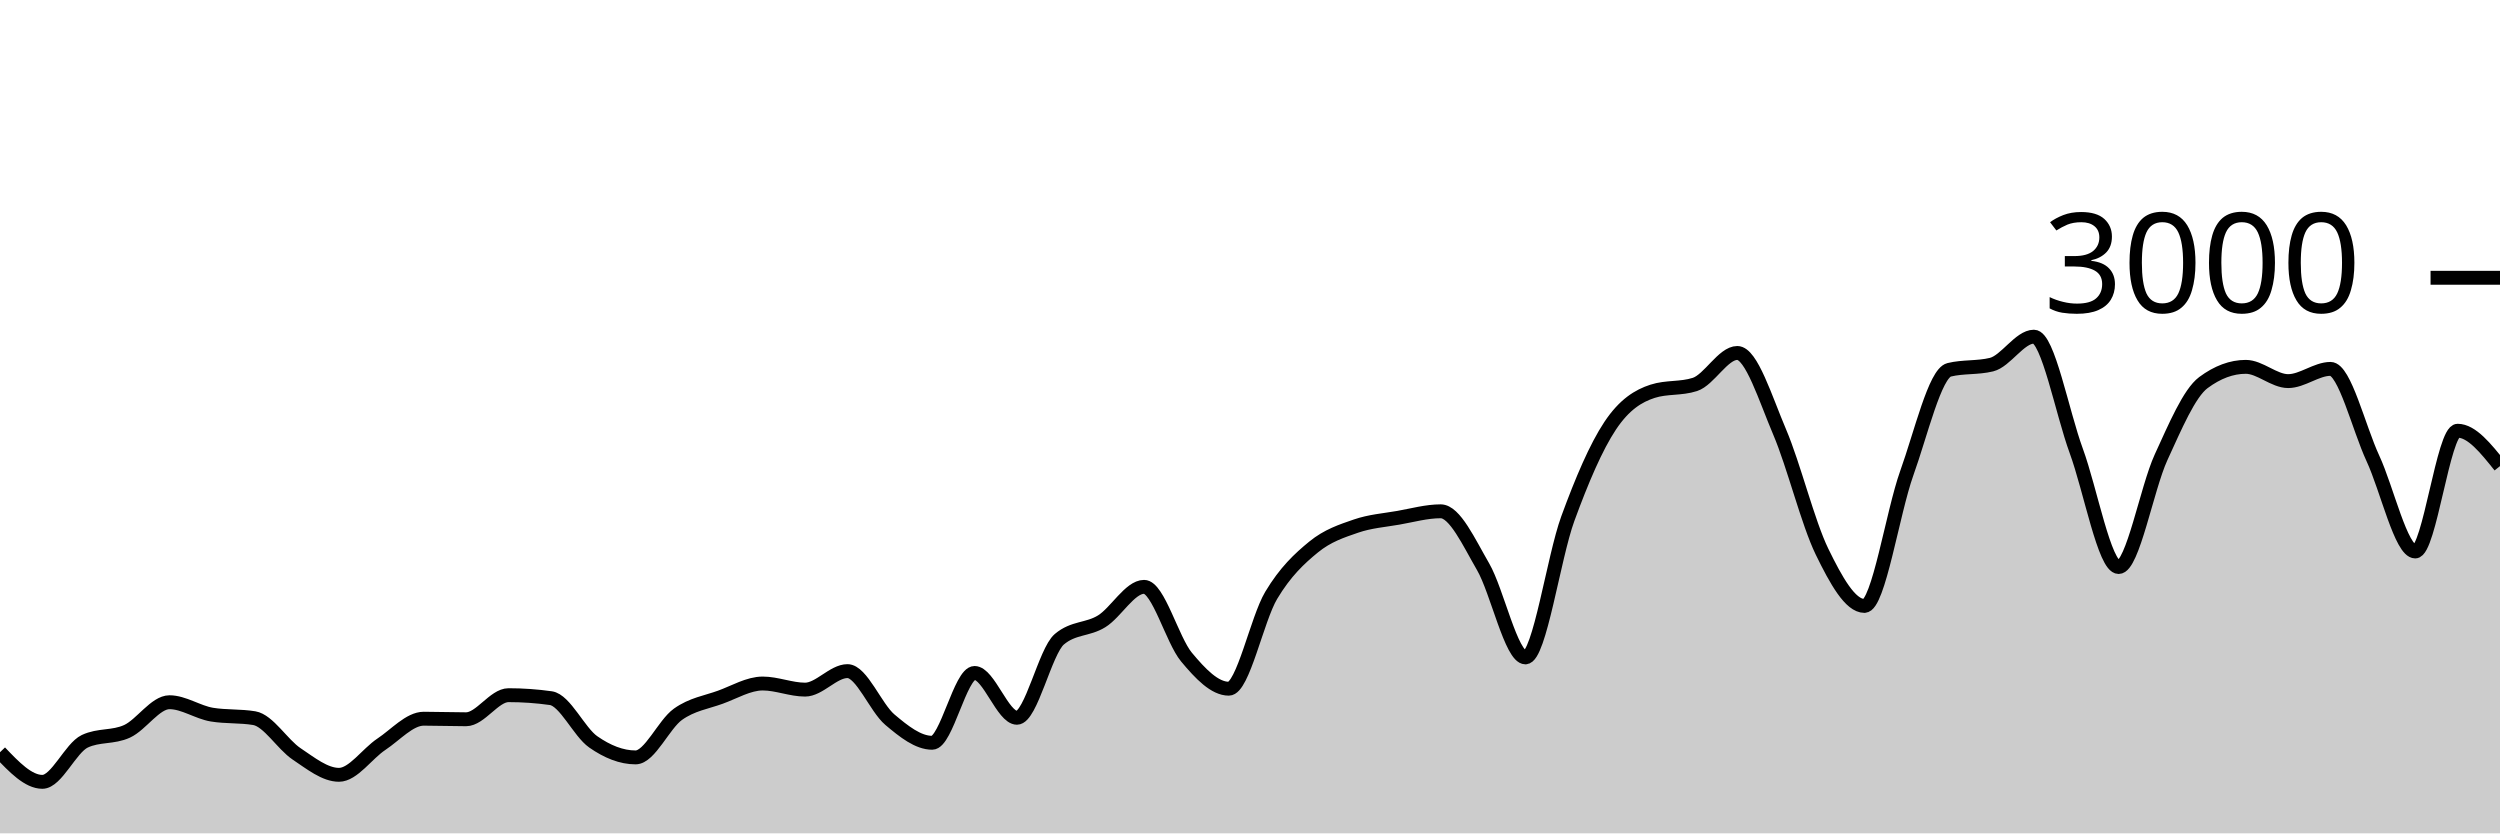
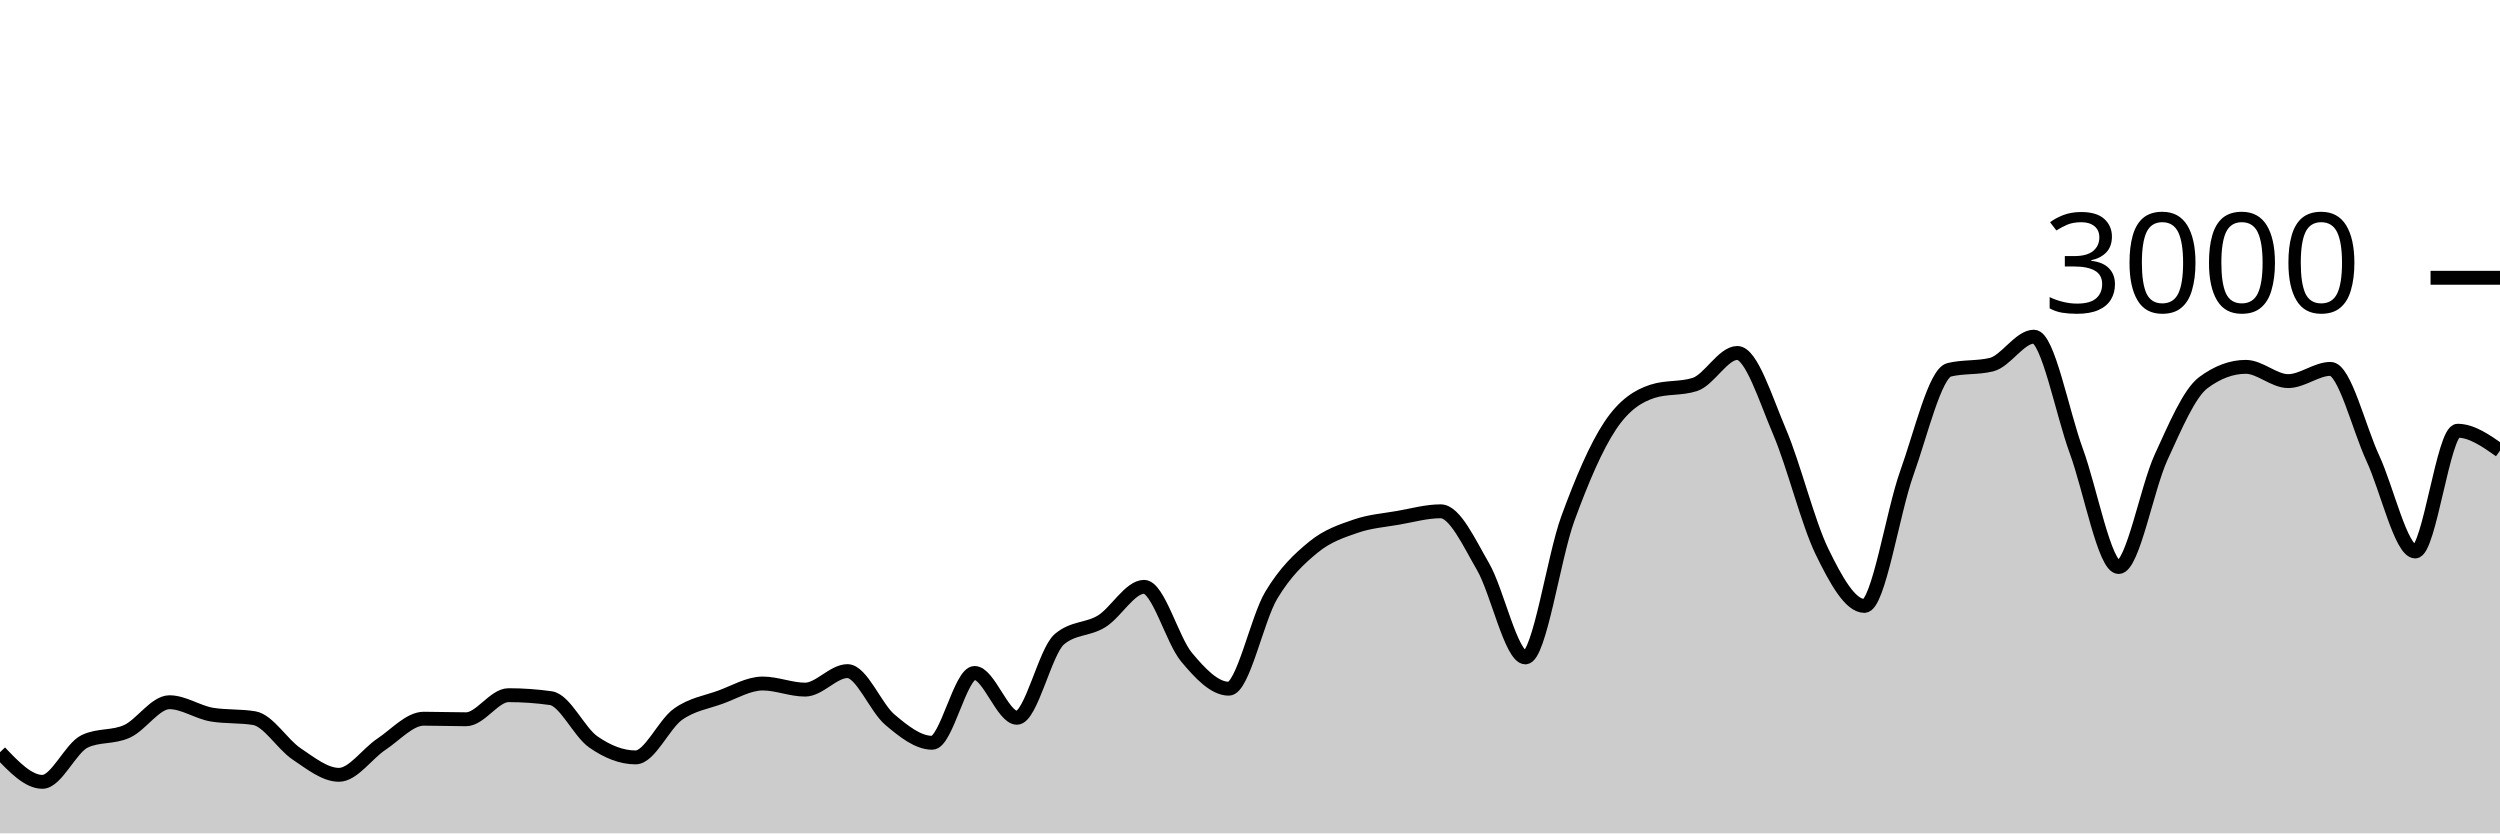
<svg xmlns="http://www.w3.org/2000/svg" viewBox="0 0 180 60">
  <g transform="translate(0,20)">
-     <path class="area" fill="rgba(0, 0, 0, 0.2)" d="M0,34.16C1.017,35.227,2.034,36.293,3.051,36.293C4.068,36.293,5.085,33.853,6.102,33.373C7.119,32.893,8.136,33.122,9.153,32.653C10.169,32.184,11.186,30.56,12.203,30.56C13.22,30.56,14.237,31.284,15.254,31.453C16.271,31.622,17.288,31.538,18.305,31.707C19.322,31.876,20.339,33.6,21.356,34.28C22.373,34.96,23.39,35.787,24.407,35.787C25.424,35.787,26.441,34.26,27.458,33.587C28.475,32.913,29.492,31.747,30.508,31.747C31.525,31.747,32.542,31.787,33.559,31.787C34.576,31.787,35.593,30.053,36.61,30.053C37.627,30.053,38.644,30.124,39.661,30.267C40.678,30.409,41.695,32.702,42.712,33.413C43.729,34.124,44.746,34.533,45.763,34.533C46.78,34.533,47.797,32.149,48.814,31.427C49.831,30.704,50.847,30.569,51.864,30.2C52.881,29.831,53.898,29.213,54.915,29.213C55.932,29.213,56.949,29.653,57.966,29.653C58.983,29.653,60,28.32,61.017,28.32C62.034,28.32,63.051,30.953,64.068,31.813C65.085,32.673,66.102,33.48,67.119,33.48C68.136,33.48,69.153,28.453,70.169,28.453C71.186,28.453,72.203,31.68,73.22,31.68C74.237,31.68,75.254,26.889,76.271,26.027C77.288,25.164,78.305,25.362,79.322,24.733C80.339,24.104,81.356,22.253,82.373,22.253C83.39,22.253,84.407,26.084,85.424,27.307C86.441,28.529,87.458,29.587,88.475,29.587C89.492,29.587,90.508,24.567,91.525,22.867C92.542,21.167,93.559,20.218,94.576,19.387C95.593,18.556,96.61,18.231,97.627,17.88C98.644,17.529,99.661,17.458,100.678,17.28C101.695,17.102,102.712,16.813,103.729,16.813C104.746,16.813,105.763,19.047,106.78,20.8C107.797,22.553,108.814,27.333,109.831,27.333C110.847,27.333,111.864,20.127,112.881,17.347C113.898,14.567,114.915,12.182,115.932,10.653C116.949,9.124,117.966,8.502,118.983,8.173C120,7.844,121.017,8.009,122.034,7.68C123.051,7.351,124.068,5.413,125.085,5.413C126.102,5.413,127.119,8.722,128.136,11.107C129.153,13.491,130.169,17.633,131.186,19.72C132.203,21.807,133.22,23.627,134.237,23.627C135.254,23.627,136.271,16.9,137.288,14.067C138.305,11.233,139.322,6.876,140.339,6.627C141.356,6.378,142.373,6.502,143.39,6.253C144.407,6.004,145.424,4.24,146.441,4.24C147.458,4.24,148.475,9.702,149.492,12.467C150.508,15.231,151.525,20.827,152.542,20.827C153.559,20.827,154.576,15.147,155.593,12.933C156.61,10.72,157.627,8.302,158.644,7.547C159.661,6.791,160.678,6.413,161.695,6.413C162.712,6.413,163.729,7.44,164.746,7.44C165.763,7.44,166.78,6.56,167.797,6.56C168.814,6.56,169.831,10.809,170.847,13C171.864,15.191,172.881,19.707,173.898,19.707C174.915,19.707,175.932,11.013,176.949,11.013C177.966,11.013,178.983,12.287,180,13.56L180,40C178.983,40,177.966,40,176.949,40C175.932,40,174.915,40,173.898,40C172.881,40,171.864,40,170.847,40C169.831,40,168.814,40,167.797,40C166.78,40,165.763,40,164.746,40C163.729,40,162.712,40,161.695,40C160.678,40,159.661,40,158.644,40C157.627,40,156.61,40,155.593,40C154.576,40,153.559,40,152.542,40C151.525,40,150.508,40,149.492,40C148.475,40,147.458,40,146.441,40C145.424,40,144.407,40,143.39,40C142.373,40,141.356,40,140.339,40C139.322,40,138.305,40,137.288,40C136.271,40,135.254,40,134.237,40C133.22,40,132.203,40,131.186,40C130.169,40,129.153,40,128.136,40C127.119,40,126.102,40,125.085,40C124.068,40,123.051,40,122.034,40C121.017,40,120,40,118.983,40C117.966,40,116.949,40,115.932,40C114.915,40,113.898,40,112.881,40C111.864,40,110.847,40,109.831,40C108.814,40,107.797,40,106.78,40C105.763,40,104.746,40,103.729,40C102.712,40,101.695,40,100.678,40C99.661,40,98.644,40,97.627,40C96.61,40,95.593,40,94.576,40C93.559,40,92.542,40,91.525,40C90.508,40,89.492,40,88.475,40C87.458,40,86.441,40,85.424,40C84.407,40,83.39,40,82.373,40C81.356,40,80.339,40,79.322,40C78.305,40,77.288,40,76.271,40C75.254,40,74.237,40,73.22,40C72.203,40,71.186,40,70.169,40C69.153,40,68.136,40,67.119,40C66.102,40,65.085,40,64.068,40C63.051,40,62.034,40,61.017,40C60,40,58.983,40,57.966,40C56.949,40,55.932,40,54.915,40C53.898,40,52.881,40,51.864,40C50.847,40,49.831,40,48.814,40C47.797,40,46.78,40,45.763,40C44.746,40,43.729,40,42.712,40C41.695,40,40.678,40,39.661,40C38.644,40,37.627,40,36.61,40C35.593,40,34.576,40,33.559,40C32.542,40,31.525,40,30.508,40C29.492,40,28.475,40,27.458,40C26.441,40,25.424,40,24.407,40C23.39,40,22.373,40,21.356,40C20.339,40,19.322,40,18.305,40C17.288,40,16.271,40,15.254,40C14.237,40,13.22,40,12.203,40C11.186,40,10.169,40,9.153,40C8.136,40,7.119,40,6.102,40C5.085,40,4.068,40,3.051,40C2.034,40,1.017,40,0,40Z" />
-     <path class="line" stroke="black" fill="none" d="M0,34.16C1.017,35.227,2.034,36.293,3.051,36.293C4.068,36.293,5.085,33.853,6.102,33.373C7.119,32.893,8.136,33.122,9.153,32.653C10.169,32.184,11.186,30.56,12.203,30.56C13.22,30.56,14.237,31.284,15.254,31.453C16.271,31.622,17.288,31.538,18.305,31.707C19.322,31.876,20.339,33.6,21.356,34.28C22.373,34.96,23.39,35.787,24.407,35.787C25.424,35.787,26.441,34.26,27.458,33.587C28.475,32.913,29.492,31.747,30.508,31.747C31.525,31.747,32.542,31.787,33.559,31.787C34.576,31.787,35.593,30.053,36.61,30.053C37.627,30.053,38.644,30.124,39.661,30.267C40.678,30.409,41.695,32.702,42.712,33.413C43.729,34.124,44.746,34.533,45.763,34.533C46.78,34.533,47.797,32.149,48.814,31.427C49.831,30.704,50.847,30.569,51.864,30.2C52.881,29.831,53.898,29.213,54.915,29.213C55.932,29.213,56.949,29.653,57.966,29.653C58.983,29.653,60,28.32,61.017,28.32C62.034,28.32,63.051,30.953,64.068,31.813C65.085,32.673,66.102,33.48,67.119,33.48C68.136,33.48,69.153,28.453,70.169,28.453C71.186,28.453,72.203,31.68,73.22,31.68C74.237,31.68,75.254,26.889,76.271,26.027C77.288,25.164,78.305,25.362,79.322,24.733C80.339,24.104,81.356,22.253,82.373,22.253C83.39,22.253,84.407,26.084,85.424,27.307C86.441,28.529,87.458,29.587,88.475,29.587C89.492,29.587,90.508,24.567,91.525,22.867C92.542,21.167,93.559,20.218,94.576,19.387C95.593,18.556,96.61,18.231,97.627,17.88C98.644,17.529,99.661,17.458,100.678,17.28C101.695,17.102,102.712,16.813,103.729,16.813C104.746,16.813,105.763,19.047,106.78,20.8C107.797,22.553,108.814,27.333,109.831,27.333C110.847,27.333,111.864,20.127,112.881,17.347C113.898,14.567,114.915,12.182,115.932,10.653C116.949,9.124,117.966,8.502,118.983,8.173C120,7.844,121.017,8.009,122.034,7.68C123.051,7.351,124.068,5.413,125.085,5.413C126.102,5.413,127.119,8.722,128.136,11.107C129.153,13.491,130.169,17.633,131.186,19.72C132.203,21.807,133.22,23.627,134.237,23.627C135.254,23.627,136.271,16.9,137.288,14.067C138.305,11.233,139.322,6.876,140.339,6.627C141.356,6.378,142.373,6.502,143.39,6.253C144.407,6.004,145.424,4.24,146.441,4.24C147.458,4.24,148.475,9.702,149.492,12.467C150.508,15.231,151.525,20.827,152.542,20.827C153.559,20.827,154.576,15.147,155.593,12.933C156.61,10.72,157.627,8.302,158.644,7.547C159.661,6.791,160.678,6.413,161.695,6.413C162.712,6.413,163.729,7.44,164.746,7.44C165.763,7.44,166.78,6.56,167.797,6.56C168.814,6.56,169.831,10.809,170.847,13C171.864,15.191,172.881,19.707,173.898,19.707C174.915,19.707,175.932,11.013,176.949,11.013C177.966,11.013,178.983,12.287,180,13.56" />
+     <path class="area" fill="rgba(0, 0, 0, 0.2)" d="M0,34.16C1.017,35.227,2.034,36.293,3.051,36.293C4.068,36.293,5.085,33.853,6.102,33.373C7.119,32.893,8.136,33.122,9.153,32.653C10.169,32.184,11.186,30.56,12.203,30.56C13.22,30.56,14.237,31.284,15.254,31.453C16.271,31.622,17.288,31.538,18.305,31.707C19.322,31.876,20.339,33.6,21.356,34.28C22.373,34.96,23.39,35.787,24.407,35.787C25.424,35.787,26.441,34.26,27.458,33.587C28.475,32.913,29.492,31.747,30.508,31.747C31.525,31.747,32.542,31.787,33.559,31.787C34.576,31.787,35.593,30.053,36.61,30.053C37.627,30.053,38.644,30.124,39.661,30.267C40.678,30.409,41.695,32.702,42.712,33.413C43.729,34.124,44.746,34.533,45.763,34.533C46.78,34.533,47.797,32.149,48.814,31.427C49.831,30.704,50.847,30.569,51.864,30.2C52.881,29.831,53.898,29.213,54.915,29.213C55.932,29.213,56.949,29.653,57.966,29.653C58.983,29.653,60,28.32,61.017,28.32C62.034,28.32,63.051,30.953,64.068,31.813C65.085,32.673,66.102,33.48,67.119,33.48C68.136,33.48,69.153,28.453,70.169,28.453C71.186,28.453,72.203,31.68,73.22,31.68C74.237,31.68,75.254,26.889,76.271,26.027C77.288,25.164,78.305,25.362,79.322,24.733C80.339,24.104,81.356,22.253,82.373,22.253C83.39,22.253,84.407,26.084,85.424,27.307C86.441,28.529,87.458,29.587,88.475,29.587C89.492,29.587,90.508,24.567,91.525,22.867C92.542,21.167,93.559,20.218,94.576,19.387C95.593,18.556,96.61,18.231,97.627,17.88C98.644,17.529,99.661,17.458,100.678,17.28C101.695,17.102,102.712,16.813,103.729,16.813C104.746,16.813,105.763,19.047,106.78,20.8C107.797,22.553,108.814,27.333,109.831,27.333C110.847,27.333,111.864,20.127,112.881,17.347C113.898,14.567,114.915,12.182,115.932,10.653C116.949,9.124,117.966,8.502,118.983,8.173C120,7.844,121.017,8.009,122.034,7.68C123.051,7.351,124.068,5.413,125.085,5.413C126.102,5.413,127.119,8.722,128.136,11.107C129.153,13.491,130.169,17.633,131.186,19.72C132.203,21.807,133.22,23.627,134.237,23.627C135.254,23.627,136.271,16.9,137.288,14.067C138.305,11.233,139.322,6.876,140.339,6.627C141.356,6.378,142.373,6.502,143.39,6.253C144.407,6.004,145.424,4.24,146.441,4.24C147.458,4.24,148.475,9.702,149.492,12.467C150.508,15.231,151.525,20.827,152.542,20.827C153.559,20.827,154.576,15.147,155.593,12.933C156.61,10.72,157.627,8.302,158.644,7.547C159.661,6.791,160.678,6.413,161.695,6.413C162.712,6.413,163.729,7.44,164.746,7.44C165.763,7.44,166.78,6.56,167.797,6.56C168.814,6.56,169.831,10.809,170.847,13C171.864,15.191,172.881,19.707,173.898,19.707C174.915,19.707,175.932,11.013,176.949,11.013C177.966,11.013,178.983,11.727,180,12.44L180,40C178.983,40,177.966,40,176.949,40C175.932,40,174.915,40,173.898,40C172.881,40,171.864,40,170.847,40C169.831,40,168.814,40,167.797,40C166.78,40,165.763,40,164.746,40C163.729,40,162.712,40,161.695,40C160.678,40,159.661,40,158.644,40C157.627,40,156.61,40,155.593,40C154.576,40,153.559,40,152.542,40C151.525,40,150.508,40,149.492,40C148.475,40,147.458,40,146.441,40C145.424,40,144.407,40,143.39,40C142.373,40,141.356,40,140.339,40C139.322,40,138.305,40,137.288,40C136.271,40,135.254,40,134.237,40C133.22,40,132.203,40,131.186,40C130.169,40,129.153,40,128.136,40C127.119,40,126.102,40,125.085,40C124.068,40,123.051,40,122.034,40C121.017,40,120,40,118.983,40C117.966,40,116.949,40,115.932,40C114.915,40,113.898,40,112.881,40C111.864,40,110.847,40,109.831,40C108.814,40,107.797,40,106.78,40C105.763,40,104.746,40,103.729,40C102.712,40,101.695,40,100.678,40C99.661,40,98.644,40,97.627,40C96.61,40,95.593,40,94.576,40C93.559,40,92.542,40,91.525,40C90.508,40,89.492,40,88.475,40C87.458,40,86.441,40,85.424,40C84.407,40,83.39,40,82.373,40C81.356,40,80.339,40,79.322,40C78.305,40,77.288,40,76.271,40C75.254,40,74.237,40,73.22,40C72.203,40,71.186,40,70.169,40C69.153,40,68.136,40,67.119,40C66.102,40,65.085,40,64.068,40C63.051,40,62.034,40,61.017,40C60,40,58.983,40,57.966,40C56.949,40,55.932,40,54.915,40C53.898,40,52.881,40,51.864,40C50.847,40,49.831,40,48.814,40C47.797,40,46.78,40,45.763,40C44.746,40,43.729,40,42.712,40C41.695,40,40.678,40,39.661,40C38.644,40,37.627,40,36.61,40C35.593,40,34.576,40,33.559,40C32.542,40,31.525,40,30.508,40C29.492,40,28.475,40,27.458,40C26.441,40,25.424,40,24.407,40C23.39,40,22.373,40,21.356,40C20.339,40,19.322,40,18.305,40C17.288,40,16.271,40,15.254,40C14.237,40,13.22,40,12.203,40C11.186,40,10.169,40,9.153,40C8.136,40,7.119,40,6.102,40C5.085,40,4.068,40,3.051,40C2.034,40,1.017,40,0,40Z" />
+     <path class="line" stroke="black" fill="none" d="M0,34.16C1.017,35.227,2.034,36.293,3.051,36.293C4.068,36.293,5.085,33.853,6.102,33.373C7.119,32.893,8.136,33.122,9.153,32.653C10.169,32.184,11.186,30.56,12.203,30.56C13.22,30.56,14.237,31.284,15.254,31.453C16.271,31.622,17.288,31.538,18.305,31.707C19.322,31.876,20.339,33.6,21.356,34.28C22.373,34.96,23.39,35.787,24.407,35.787C25.424,35.787,26.441,34.26,27.458,33.587C28.475,32.913,29.492,31.747,30.508,31.747C31.525,31.747,32.542,31.787,33.559,31.787C34.576,31.787,35.593,30.053,36.61,30.053C37.627,30.053,38.644,30.124,39.661,30.267C40.678,30.409,41.695,32.702,42.712,33.413C43.729,34.124,44.746,34.533,45.763,34.533C46.78,34.533,47.797,32.149,48.814,31.427C49.831,30.704,50.847,30.569,51.864,30.2C52.881,29.831,53.898,29.213,54.915,29.213C55.932,29.213,56.949,29.653,57.966,29.653C58.983,29.653,60,28.32,61.017,28.32C62.034,28.32,63.051,30.953,64.068,31.813C65.085,32.673,66.102,33.48,67.119,33.48C68.136,33.48,69.153,28.453,70.169,28.453C71.186,28.453,72.203,31.68,73.22,31.68C74.237,31.68,75.254,26.889,76.271,26.027C77.288,25.164,78.305,25.362,79.322,24.733C80.339,24.104,81.356,22.253,82.373,22.253C83.39,22.253,84.407,26.084,85.424,27.307C86.441,28.529,87.458,29.587,88.475,29.587C89.492,29.587,90.508,24.567,91.525,22.867C92.542,21.167,93.559,20.218,94.576,19.387C95.593,18.556,96.61,18.231,97.627,17.88C98.644,17.529,99.661,17.458,100.678,17.28C101.695,17.102,102.712,16.813,103.729,16.813C104.746,16.813,105.763,19.047,106.78,20.8C107.797,22.553,108.814,27.333,109.831,27.333C110.847,27.333,111.864,20.127,112.881,17.347C113.898,14.567,114.915,12.182,115.932,10.653C116.949,9.124,117.966,8.502,118.983,8.173C120,7.844,121.017,8.009,122.034,7.68C123.051,7.351,124.068,5.413,125.085,5.413C126.102,5.413,127.119,8.722,128.136,11.107C129.153,13.491,130.169,17.633,131.186,19.72C132.203,21.807,133.22,23.627,134.237,23.627C135.254,23.627,136.271,16.9,137.288,14.067C138.305,11.233,139.322,6.876,140.339,6.627C141.356,6.378,142.373,6.502,143.39,6.253C144.407,6.004,145.424,4.24,146.441,4.24C147.458,4.24,148.475,9.702,149.492,12.467C150.508,15.231,151.525,20.827,152.542,20.827C153.559,20.827,154.576,15.147,155.593,12.933C156.61,10.72,157.627,8.302,158.644,7.547C159.661,6.791,160.678,6.413,161.695,6.413C162.712,6.413,163.729,7.44,164.746,7.44C165.763,7.44,166.78,6.56,167.797,6.56C168.814,6.56,169.831,10.809,170.847,13C171.864,15.191,172.881,19.707,173.898,19.707C174.915,19.707,175.932,11.013,176.949,11.013C177.966,11.013,178.983,11.727,180,12.44" />
    <path class="axis-ceiling" stroke-width="1" stroke="black" fill="none" d="M175,0L180,0" />
    <text class="axis-ceiling-label" font-family="sans-serif" text-anchor="end" font-size="10px" x="170" y="2.5">3000</text>
  </g>
</svg>
